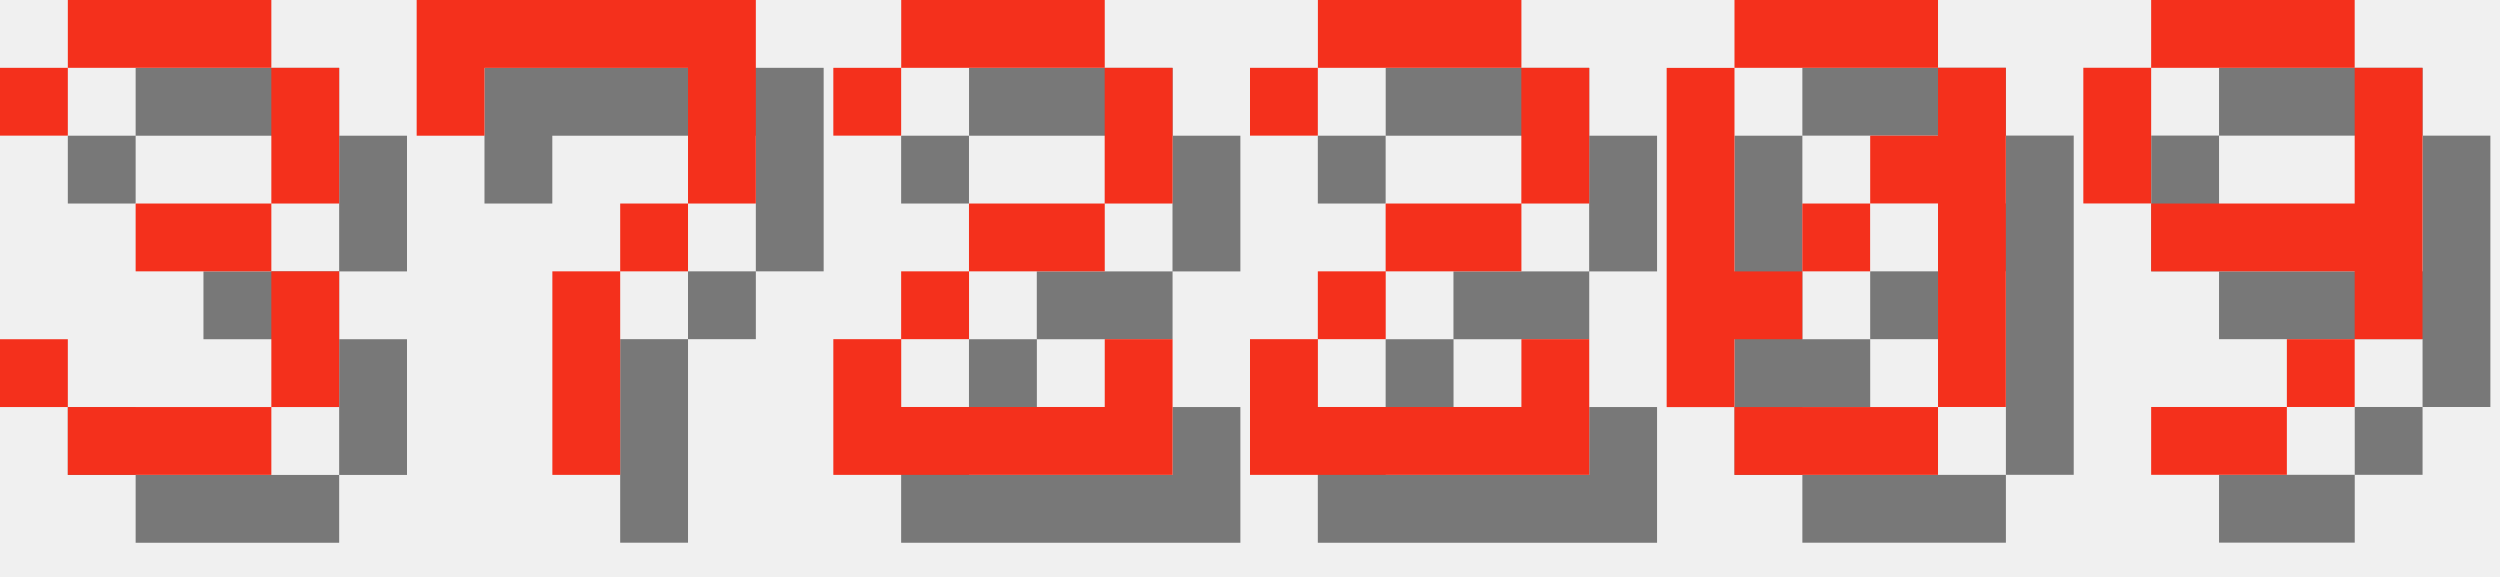
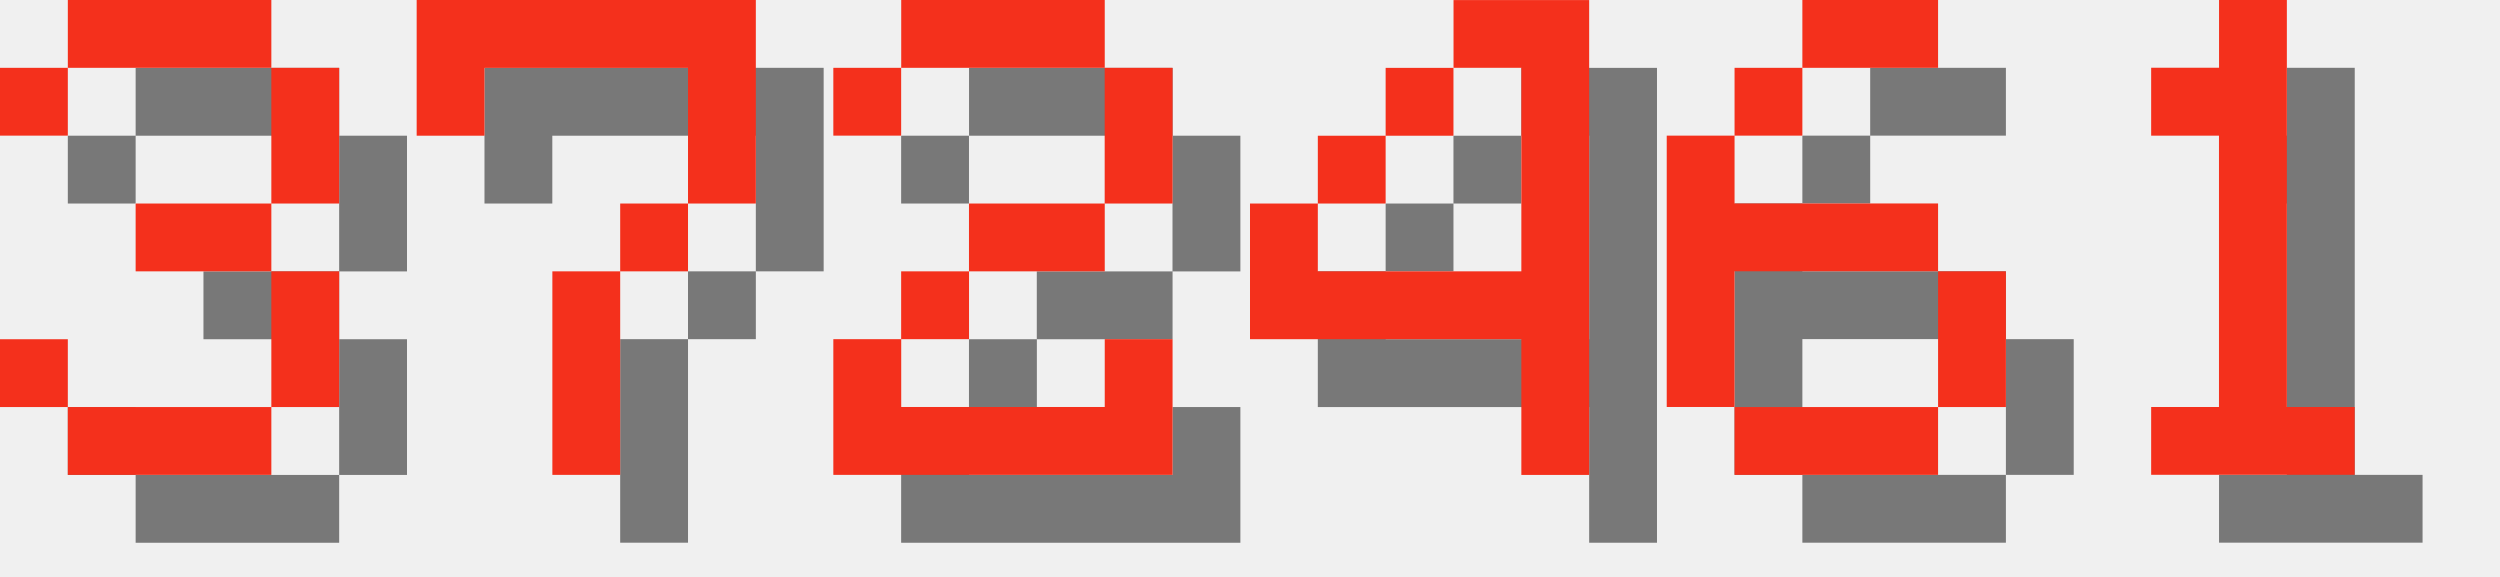
<svg xmlns="http://www.w3.org/2000/svg" version="1.1" width="156.0" height="36">
  <style>
        .text-foreground {
            fill: #F4301C;
        }
        .text-shadow {
            fill: #000000;
            fill-opacity: 0.5;
        }
    </style>
  <g class="digit" id="digit_3" transform="translate(0.0, 0), scale(4)">
    <path id="digit_3_shadow" class="text-shadow" d="m1.058 2.117v1.058h1.058v-1.058h3.175v2.117h-2.117v1.058h2.117v2.117h-3.175v-1.058h-1.058v1.058h1.058v1.058h3.175v-1.058h1.058v-2.117h-1.058v-1.058h1.058v-2.117h-1.058v-1.058h-3.175v1.058h-1.058z" fill-opacity=".5" style="paint-order:stroke fill markers" />
    <path id="digit_3_fg" class="text-foreground" d="m0 1.058v1.058h1.058v-1.058h3.175v2.117h-2.117v1.058h2.117v2.117h-3.175v-1.058h-1.058v1.058h1.058v1.058h3.175v-1.058h1.058v-2.117h-1.058v-1.058h1.058v-2.117h-1.058v-1.058h-3.175v1.058h-1.058z" fill="#fff" style="paint-order:stroke fill markers" />
  </g>
  <g class="digit" id="digit_7" transform="translate(26.0, 0), scale(4)">
    <path id="digit_7_shadow" class="text-shadow" d="m1.058 1.058 2e-6 2.117h1.058v-1.058h3.175v1.058l2e-7 1.058h-1.058v1.058h-1.058l4e-7 3.175 1.058 1e-7v-3.175h1.058v-1.058h1.058l5e-7 -1.058v-2.117z" fill-opacity=".5" style="paint-order:stroke fill markers" />
    <path id="digit_7_fg" class="text-foreground" d="m0 0 2e-6 2.117h1.058v-1.058h3.175v1.058l2e-7 1.058h-1.058v1.058h-1.058l4e-7 3.175 1.058 1e-7v-3.175h1.058v-1.058h1.058l5e-7 -1.058v-2.117z" fill="#fff" style="paint-order:stroke fill markers" />
  </g>
  <g class="digit" id="digit_2" transform="translate(52.0, 0), scale(4)">
    <path id="digit_2_shadow" class="text-shadow" d="m1.058 2.117v1.058h1.058v-1.058h3.175v2.117h-2.117v1.058h-1.058v1.058h-1.058v2.117h5.292v-2.117h-1.058v1.058h-3.175v-1.058h1.058v-1.058h2.117v-1.058h1.058v-2.117h-1.058v-1.058h-3.175v1.058h-1.058z" fill-opacity=".5" style="paint-order:stroke fill markers" />
    <path id="digit_2_fg" class="text-foreground" d="m0 1.058v1.058h1.058v-1.058h3.175v2.117h-2.117v1.058h-1.058v1.058h-1.058v2.117h5.292v-2.117h-1.058v1.058h-3.175v-1.058h1.058v-1.058h2.117v-1.058h1.058v-2.117h-1.058v-1.058h-3.175v1.058h-1.058z" fill="#fff" style="paint-order:stroke fill markers" />
  </g>
-   <g class="digit" id="digit_2" transform="translate(78.0, 0), scale(4)">
-     <path id="digit_2_shadow" class="text-shadow" d="m1.058 2.117v1.058h1.058v-1.058h3.175v2.117h-2.117v1.058h-1.058v1.058h-1.058v2.117h5.292v-2.117h-1.058v1.058h-3.175v-1.058h1.058v-1.058h2.117v-1.058h1.058v-2.117h-1.058v-1.058h-3.175v1.058h-1.058z" fill-opacity=".5" style="paint-order:stroke fill markers" />
-     <path id="digit_2_fg" class="text-foreground" d="m0 1.058v1.058h1.058v-1.058h3.175v2.117h-2.117v1.058h-1.058v1.058h-1.058v2.117h5.292v-2.117h-1.058v1.058h-3.175v-1.058h1.058v-1.058h2.117v-1.058h1.058v-2.117h-1.058v-1.058h-3.175v1.058h-1.058z" fill="#fff" style="paint-order:stroke fill markers" />
+   <g class="digit" id="digit_4" transform="translate(78.0, 0), scale(4)">
+     <path id="digit_4_shadow" class="text-shadow" d="m4.233 1.058v1.058h1.058v3.175h-3.175v-1.058h-1.058v2.117h4.233v2.117h1.058v-7.408h-2.117zm-2.117 3.175h1.058v-1.058h-1.058v1.058zm1.058-1.058h1.058v-1.058h-1.058v1.058z" fill-opacity=".5" style="paint-order:stroke fill markers" />
+     <path id="digit_4_fg" class="text-foreground" d="m3.175 0v1.058h1.058v3.175h-3.175v-1.058h-1.058v2.117h4.233v2.117h1.058v-7.408h-2.117zm-2.117 3.175h1.058v-1.058h-1.058v1.058zm1.058-1.058h1.058v-1.058h-1.058v1.058z" fill="#fff" style="paint-order:stroke fill markers" />
  </g>
-   <g class="digit" id="digit_0" transform="translate(104.0, 0), scale(4)">
-     <path id="digit_0_shadow" class="text-shadow" d="m2.117 1.058v1.058h3.175v-1.058h-3.175zm3.175 1.058v1.058h-1.058v1.058h1.058v3.175h1.058v-5.292h-1.058zm0 5.292h-3.175v1.058h3.175v-1.058zm-3.175 0v-1.058h1.058v-1.058h-1.058v-3.175h-1.058v5.292h1.058zm1.058-2.117h1.058v-1.058h-1.058v1.058z" fill-opacity=".5" style="paint-order:stroke fill markers" />
-     <path id="digit_0_fg" class="text-foreground" d="m1.058 0v1.058h3.175v-1.058h-3.175zm3.175 1.058v1.058h-1.058v1.058h1.058v3.175h1.058v-5.292h-1.058zm0 5.292h-3.175v1.058h3.175v-1.058zm-3.175 0v-1.058h1.058v-1.058h-1.058v-3.175h-1.058v5.292h1.058zm1.058-2.117h1.058v-1.058h-1.058v1.058z" fill="#fff" style="paint-order:stroke fill markers" />
+   <g class="digit" id="digit_6" transform="translate(104.0, 0), scale(4)">
+     <path id="digit_6_shadow" class="text-shadow" d="m3.175 1.058v1.058h2.117v-1.058h-2.117zm0 1.058h-1.058v1.058h1.058v-1.058zm-1.058 1.058h-1.058v4.233h1.058v-2.117h3.175v-1.058h-3.175v-1.058zm3.175 2.117v2.117h1.058v-2.117h-1.058zm0 2.117h-3.175v1.058h3.175v-1.058z" fill-opacity=".5" style="paint-order:stroke fill markers" />
+     <path id="digit_6_fg" class="text-foreground" d="m2.117 0v1.058h2.117v-1.058h-2.117zm0 1.058h-1.058v1.058h1.058v-1.058zm-1.058 1.058h-1.058v4.233h1.058v-2.117h3.175v-1.058h-3.175v-1.058zm3.175 2.117v2.117h1.058v-2.117h-1.058zm0 2.117h-3.175v1.058h3.175v-1.058z" fill="#fff" style="paint-order:stroke fill markers" />
  </g>
-   <g class="digit" id="digit_9" transform="translate(130.0, 0), scale(4)">
-     <path id="digit_9_shadow" class="text-shadow" d="m2.117 1.058v1.058h3.175v-1.058h-3.175zm3.175 1.058v2.117h-3.175v1.058h3.175v1.058h1.058v-4.233h-1.058zm0 4.233h-1.058v1.058h1.058v-1.058zm-1.058 1.058h-2.117v1.058h2.117v-1.058zm-2.117-3.175v-2.117h-1.058v2.117h1.058z" fill-opacity=".5" style="paint-order:stroke fill markers" />
-     <path id="digit_9_fg" class="text-foreground" d="m1.058 0v1.058h3.175v-1.058h-3.175zm3.175 1.058v2.117h-3.175v1.058h3.175v1.058h1.058v-4.233h-1.058zm0 4.233h-1.058v1.058h1.058v-1.058zm-1.058 1.058h-2.117v1.058h2.117v-1.058zm-2.117-3.175v-2.117h-1.058v2.117h1.058z" fill="#fff" style="paint-order:stroke fill markers" />
+   <g class="digit" id="digit_1" transform="translate(130.0, 0), scale(4)">
+     <path id="digit_1_shadow" class="text-shadow" d="m2.117 2.117v1.058h1.058v4.233h-1.058v1.058h3.175v-1.058h-1.058v-6.35h-1.058v1.058h-1.058z" fill-opacity=".5" style="paint-order:stroke fill markers" />
+     <path id="digit_1_fg" class="text-foreground" d="m1.058 1.058v1.058h1.058v4.233h-1.058v1.058h3.175v-1.058h-1.058v-6.35h-1.058v1.058h-1.058z" fill="#fff" style="paint-order:stroke fill markers" />
  </g>
</svg>
